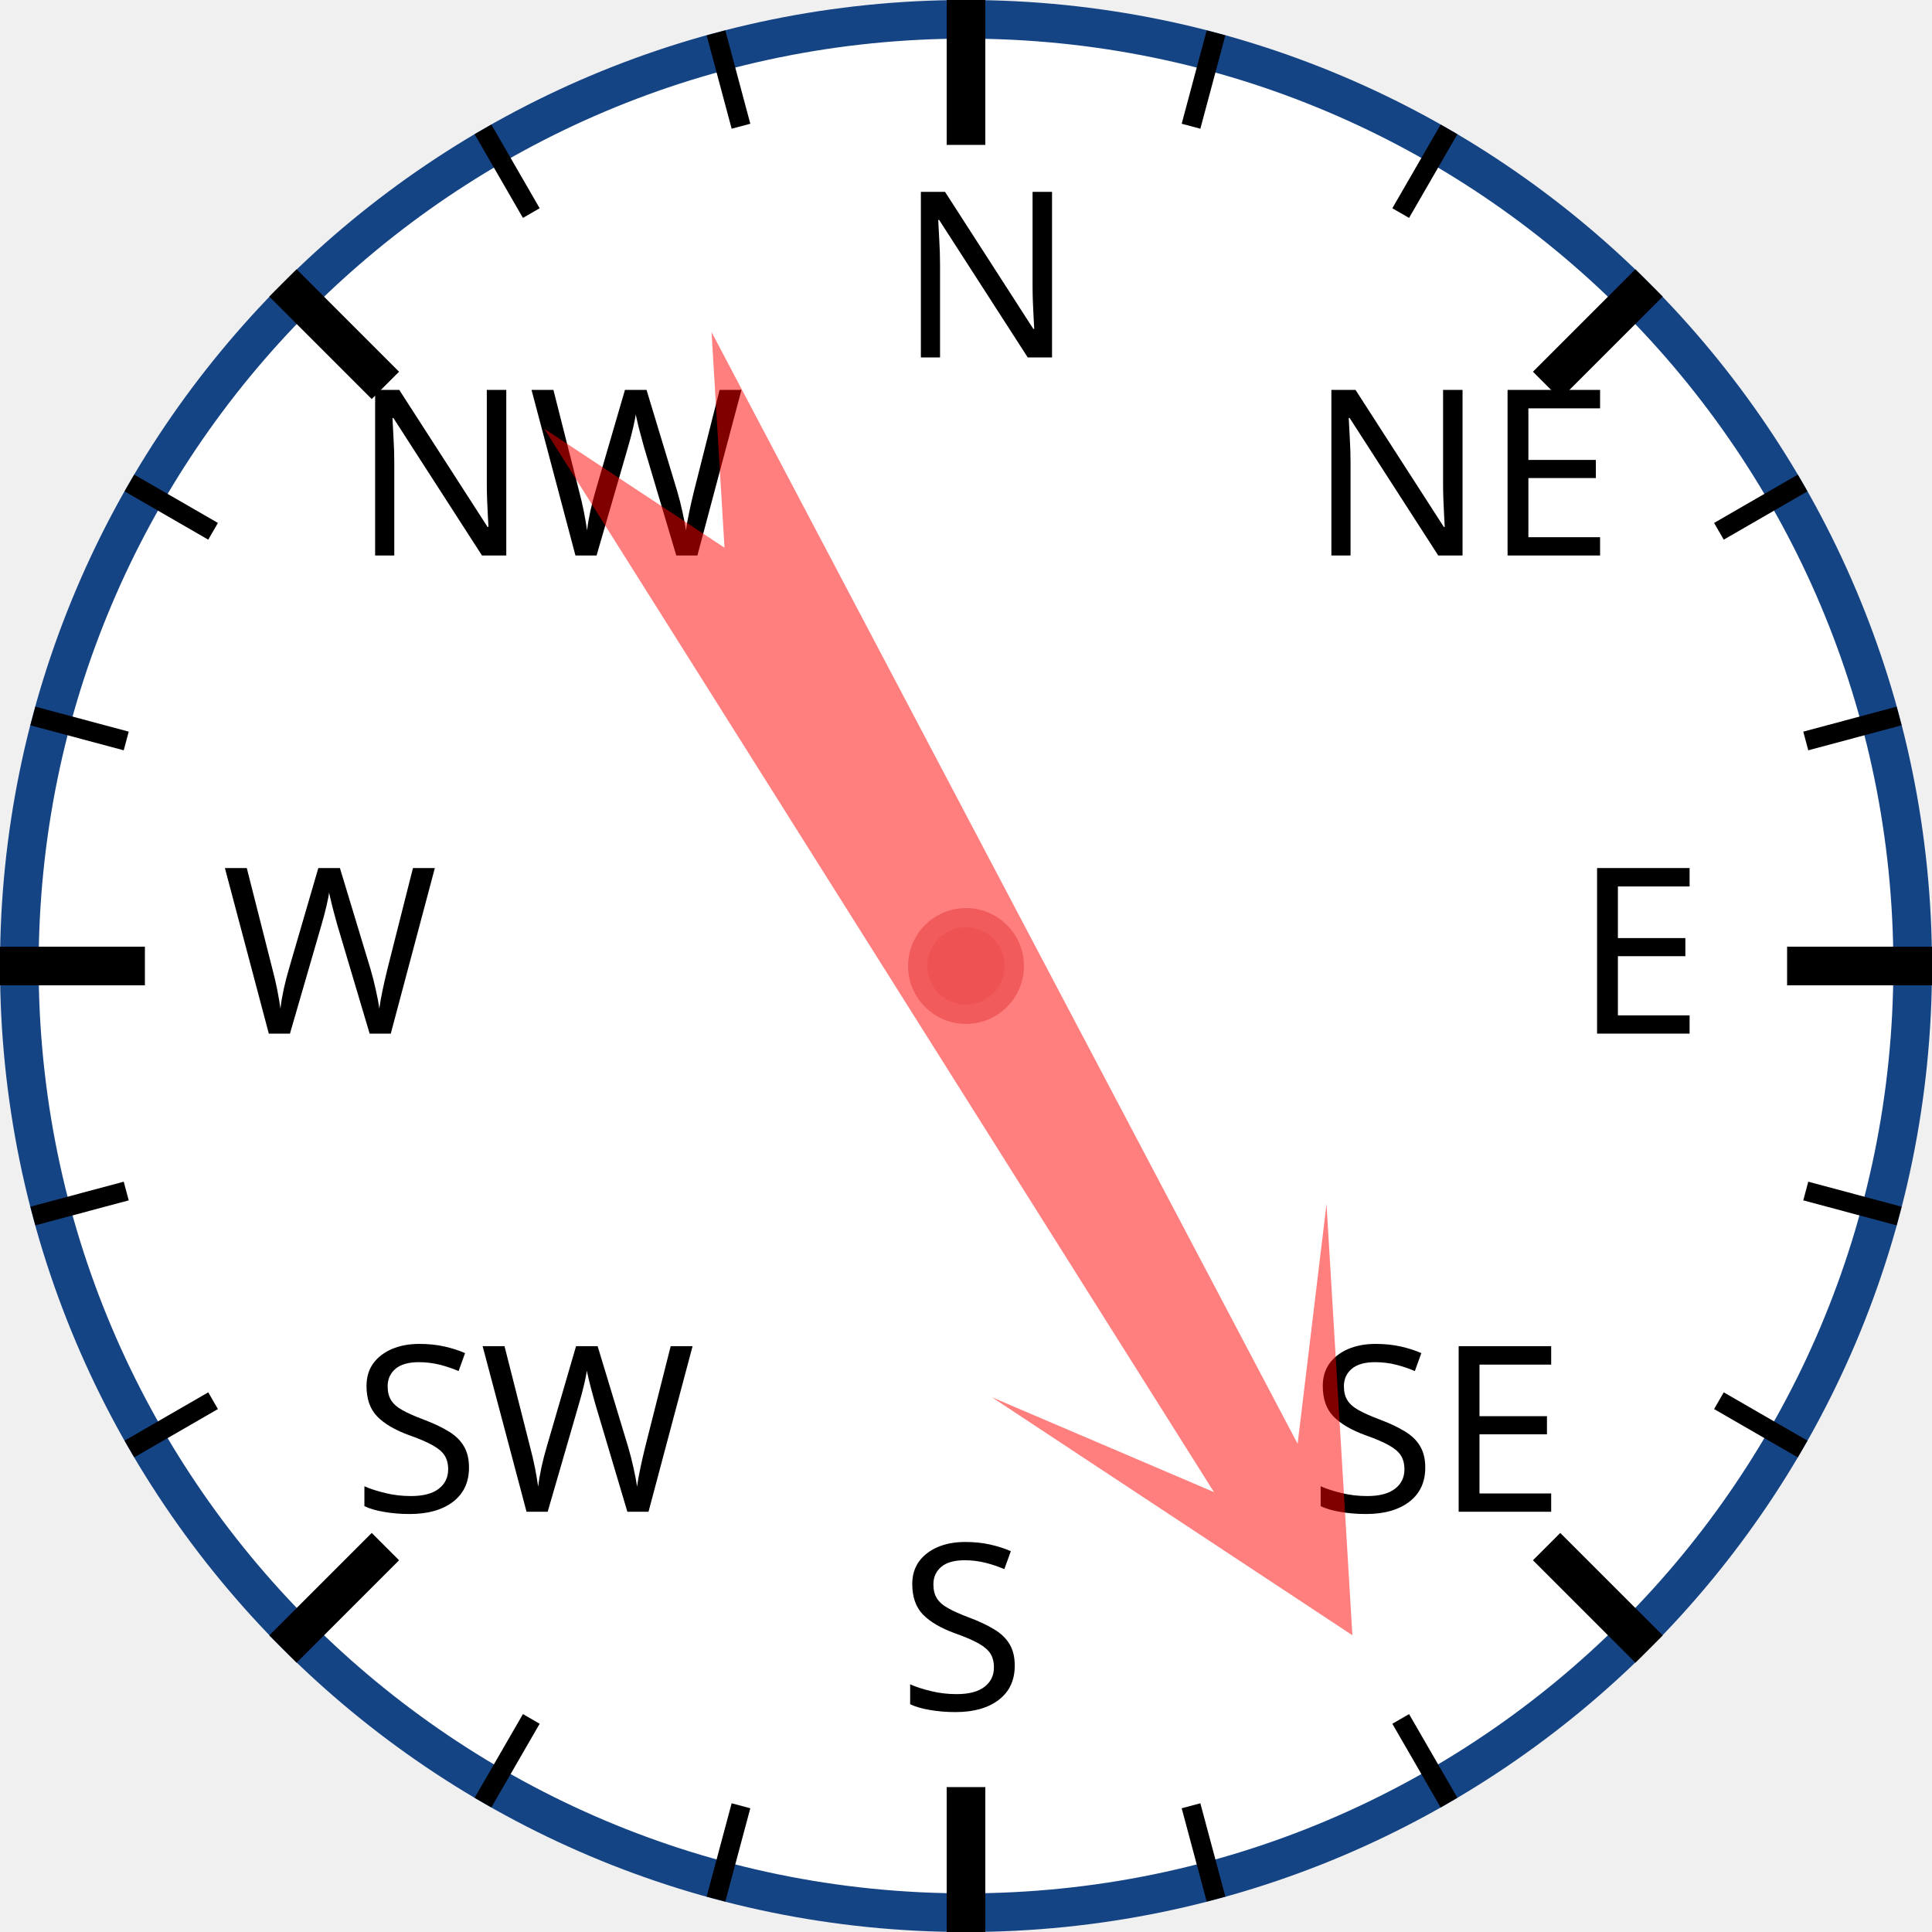
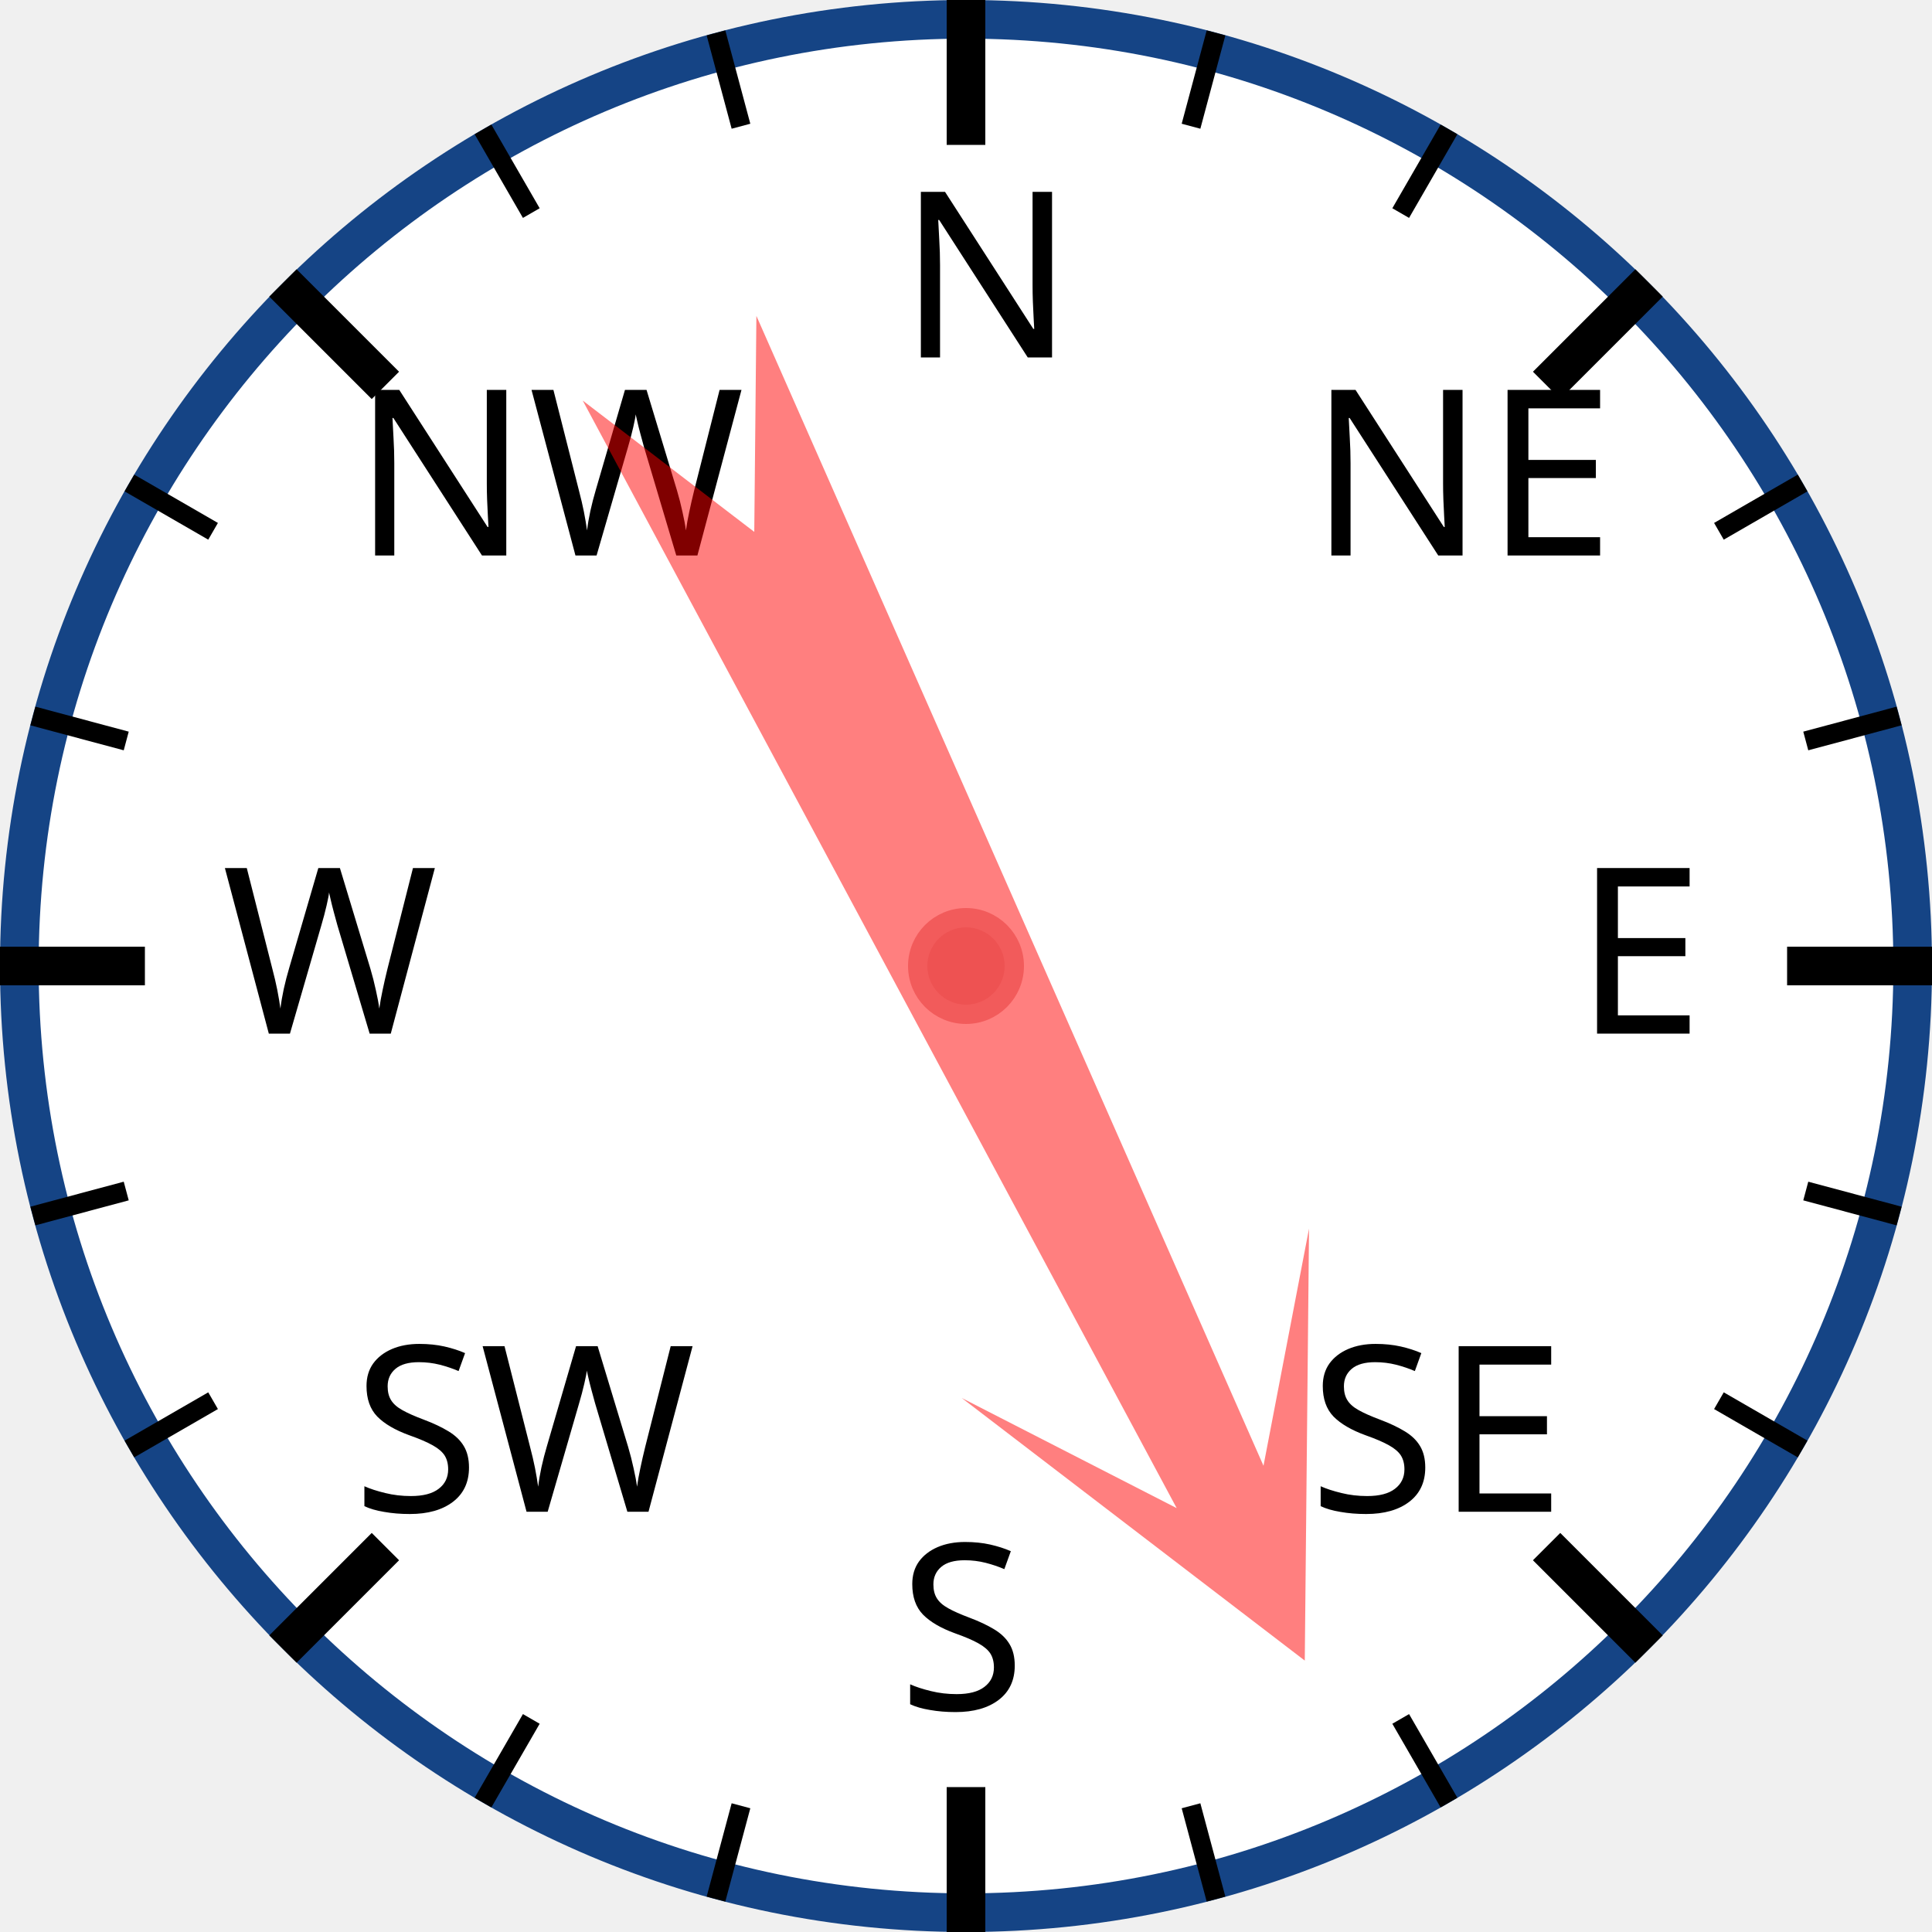
<svg xmlns="http://www.w3.org/2000/svg" width="120px" height="120px" viewBox="0 0 200 200">
  <circle cx="100" cy="100" r="98" style="fill: white; stroke: #154485; stroke-width: 4;" />
  <text x="93.0" y="37.0" style="font-family: sans-serif; font-size: 18pt;">N</text>
  <line x1="100.0" y1="0.0" x2="100.0" y2="15.0" style="stroke: black; stroke-width: 4;" />
  <line x1="74.118" y1="3.407" x2="76.706" y2="13.067" style="stroke: black; stroke-width: 2;" />
  <line x1="50" y1="13.397" x2="55" y2="22.058" style="stroke: black; stroke-width: 2;" />
  <text x="36.503" y="57.503" style="font-family: sans-serif; font-size: 18pt;">NW</text>
  <line x1="29.289" y1="29.289" x2="39.896" y2="39.896" style="stroke: black; stroke-width: 4;" />
  <line x1="13.397" y1="50" x2="22.058" y2="55" style="stroke: black; stroke-width: 2;" />
  <line x1="3.407" y1="74.118" x2="13.067" y2="76.706" style="stroke: black; stroke-width: 2;" />
  <text x="23.0" y="107.0" style="font-family: sans-serif; font-size: 18pt;">W</text>
  <line x1="0.0" y1="100.0" x2="15.0" y2="100.0" style="stroke: black; stroke-width: 4;" />
  <line x1="3.407" y1="125.882" x2="13.067" y2="123.294" style="stroke: black; stroke-width: 2;" />
  <line x1="13.397" y1="150" x2="22.058" y2="145" style="stroke: black; stroke-width: 2;" />
  <text x="36.503" y="156.497" style="font-family: sans-serif; font-size: 18pt;">SW</text>
  <line x1="29.289" y1="170.711" x2="39.896" y2="160.104" style="stroke: black; stroke-width: 4;" />
  <line x1="50" y1="186.603" x2="55" y2="177.942" style="stroke: black; stroke-width: 2;" />
  <line x1="74.118" y1="196.593" x2="76.706" y2="186.933" style="stroke: black; stroke-width: 2;" />
  <text x="93" y="177.0" style="font-family: sans-serif; font-size: 18pt;">S</text>
  <line x1="100" y1="200.0" x2="100" y2="185.0" style="stroke: black; stroke-width: 4;" />
  <line x1="125.882" y1="196.593" x2="123.294" y2="186.933" style="stroke: black; stroke-width: 2;" />
  <line x1="150.0" y1="186.603" x2="145.0" y2="177.942" style="stroke: black; stroke-width: 2;" />
  <text x="135.497" y="156.497" style="font-family: sans-serif; font-size: 18pt;">SE</text>
  <line x1="170.711" y1="170.711" x2="160.104" y2="160.104" style="stroke: black; stroke-width: 4;" />
  <line x1="186.603" y1="150" x2="177.942" y2="145" style="stroke: black; stroke-width: 2;" />
  <line x1="196.593" y1="125.882" x2="186.933" y2="123.294" style="stroke: black; stroke-width: 2;" />
  <text x="163.0" y="107" style="font-family: sans-serif; font-size: 18pt;">E</text>
  <line x1="200.0" y1="100" x2="185.0" y2="100" style="stroke: black; stroke-width: 4;" />
  <line x1="196.593" y1="74.118" x2="186.933" y2="76.706" style="stroke: black; stroke-width: 2;" />
  <line x1="186.603" y1="50" x2="177.942" y2="55" style="stroke: black; stroke-width: 2;" />
  <text x="135.497" y="57.503" style="font-family: sans-serif; font-size: 18pt;">NE</text>
  <line x1="170.711" y1="29.289" x2="160.104" y2="39.896" style="stroke: black; stroke-width: 4;" />
  <line x1="150" y1="13.397" x2="145" y2="22.058" style="stroke: black; stroke-width: 2;" />
  <line x1="125.882" y1="3.407" x2="123.294" y2="13.067" style="stroke: black; stroke-width: 2;" />
-   <polygon points="100 20 120 60 105 40 110 170 100 150 90 170 95 40 80 60" style="fill: red; fill-opacity: 0.5;" transform="rotate(150,100,100)" />
+   <polygon points="100 20 120 60 105 40 110 170 100 150 90 170 95 40 80 60" style="fill: red; fill-opacity: 0.5;" transform="rotate(154,100,100)" />
  <circle cx="100" cy="100" r="5" style="fill: #EE5252; stroke: #F25B5B; stroke-width: 2;" />
</svg>
